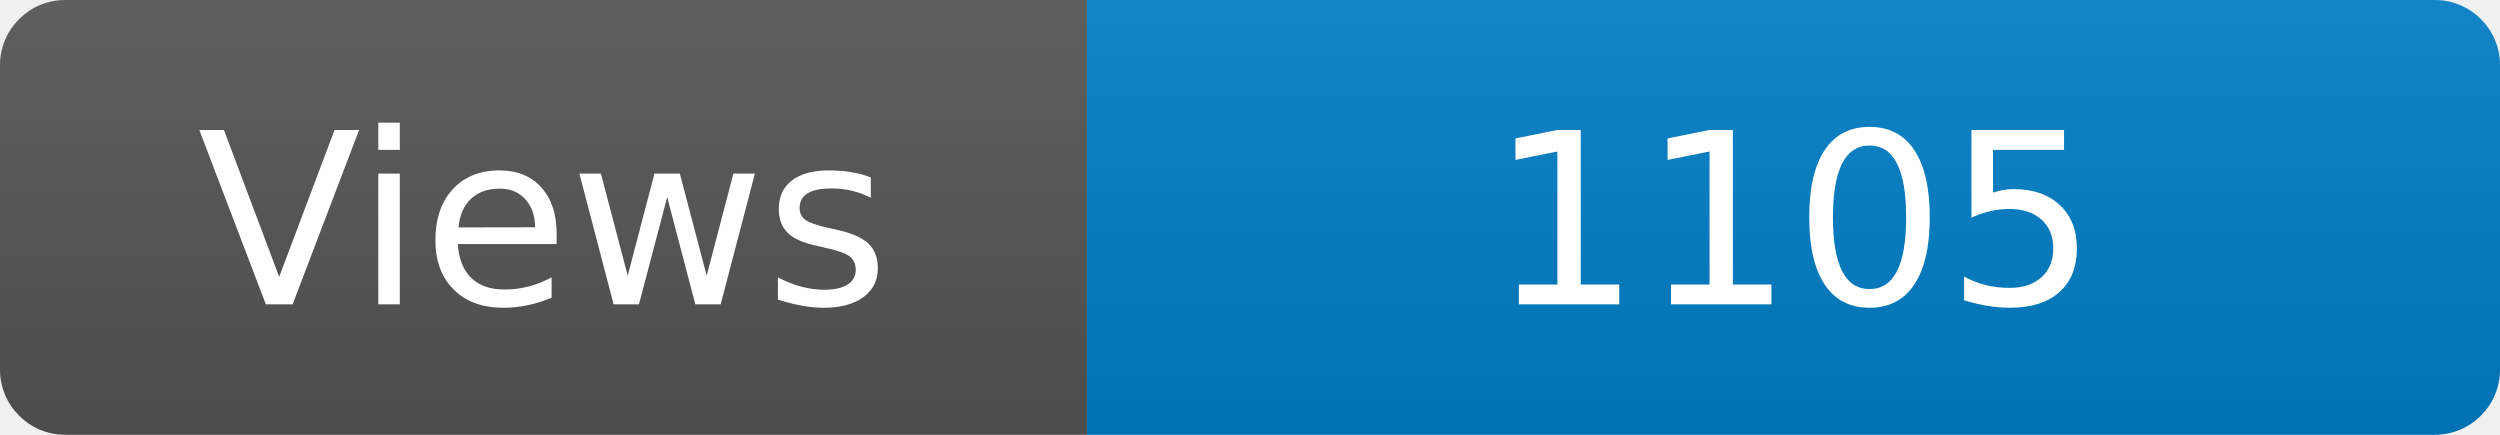
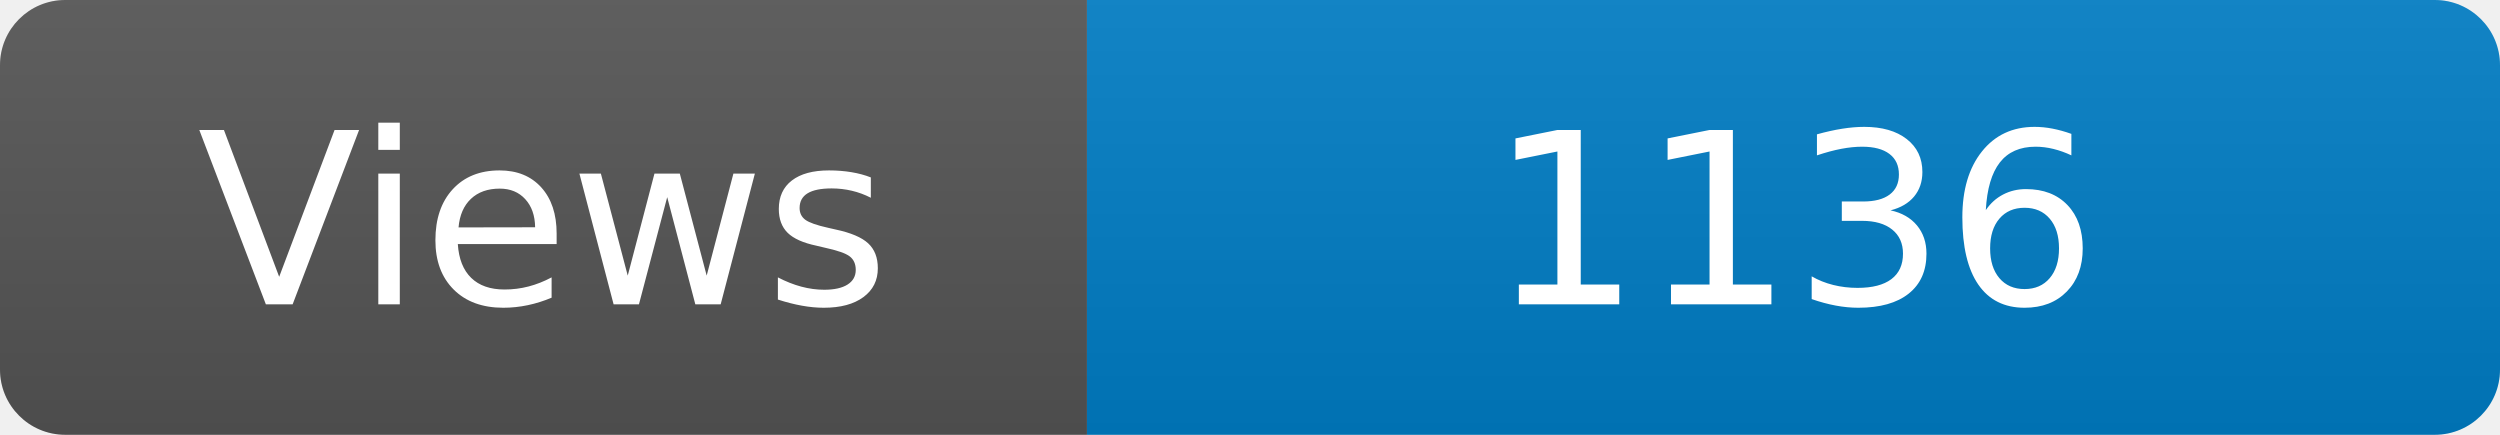
<svg xmlns="http://www.w3.org/2000/svg" width="115" height="20" role="img" aria-label="Maintained?: yes">
  <linearGradient id="s" x2="0" y2="100%">
    <stop offset="0" stop-color="#bbb" stop-opacity=".1" />
    <stop offset="1" stop-opacity=".1" />
  </linearGradient>
  <clipPath id="r">
    <rect width="115" height="20" rx="3" fill="#fff" />
  </clipPath>
  <g clip-path="url(#r)">
    <rect width="50" height="20" fill="#555" />
    <rect x="50" width="160" height="20" fill="#007ec6" />
    <rect width="115" height="20" fill="url(#s)" />
  </g>
  <g fill="#fff" text-anchor="middle" font-family="Verdana,Geneva,DejaVu Sans,sans-serif" font-size="110">
    <text x="250" y="140" transform="scale(.1)" fill="#fff">Views</text>
-     <text x="825" y="140" transform="scale(.1)" fill="#fff">1105</text>
+     <text x="825" y="140" transform="scale(.1)" fill="#fff">1136</text>
  </g>
</svg>
